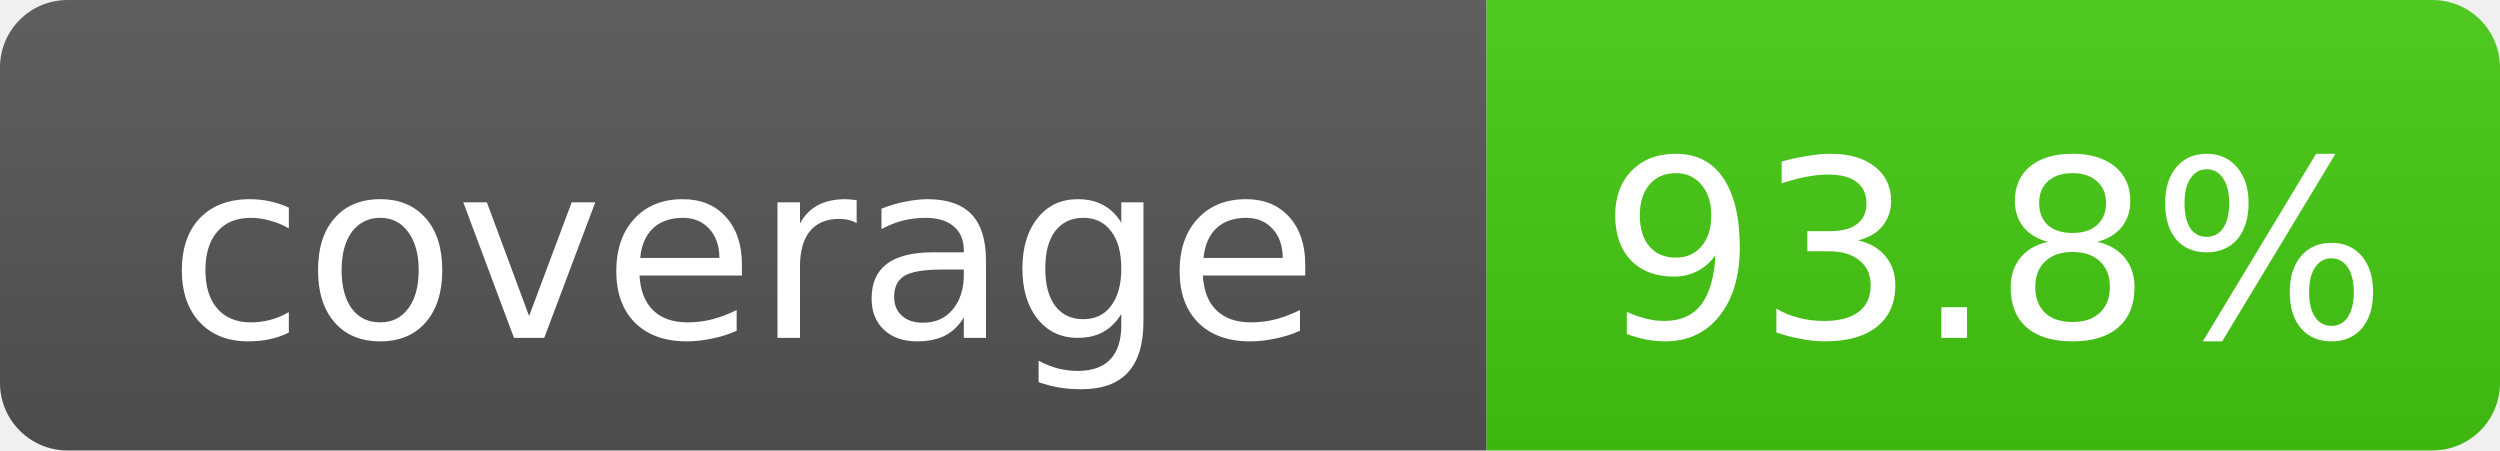
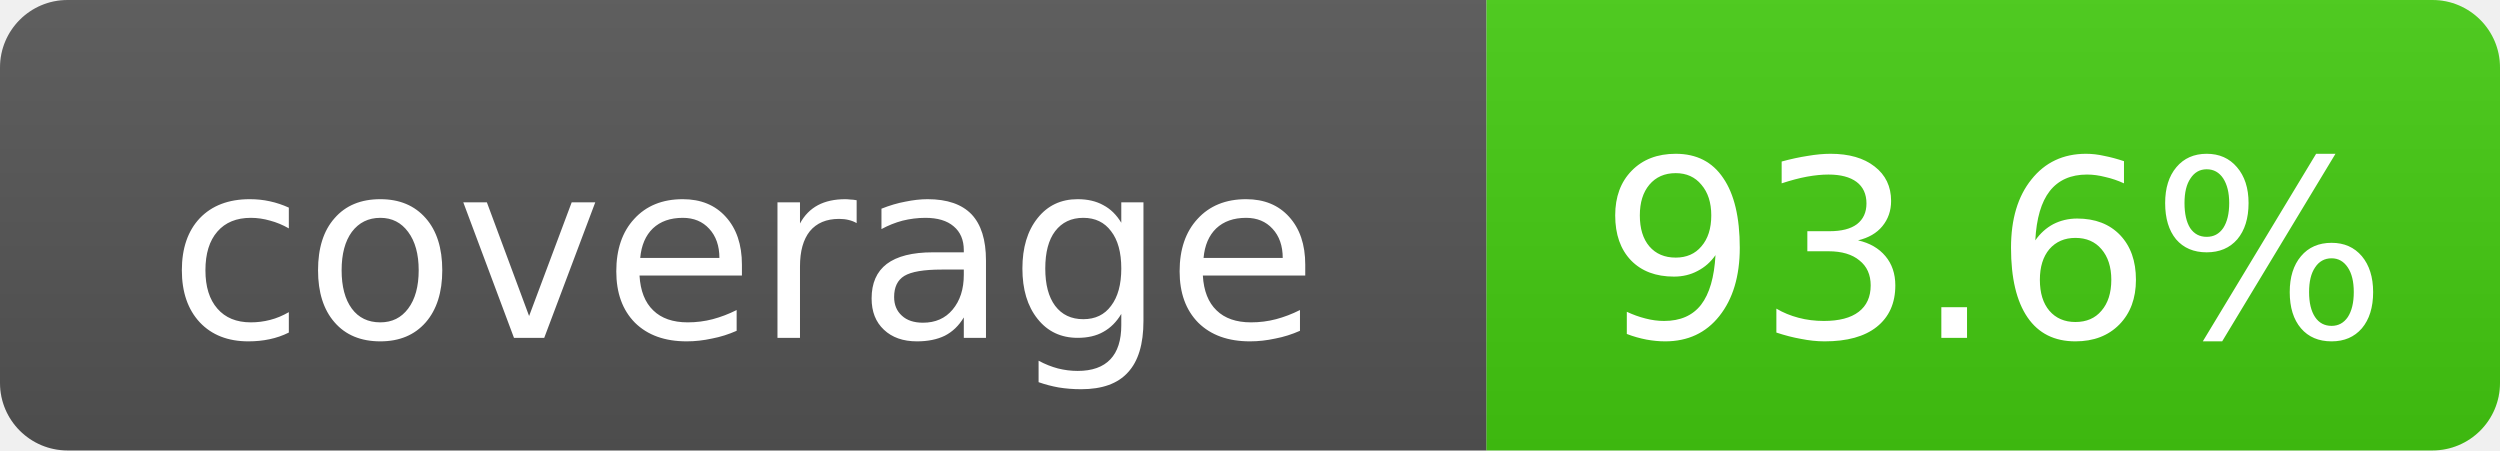
- <svg xmlns="http://www.w3.org/2000/svg" width="111" height="20" role="img" aria-label="coverage: 93.8%">
+ <svg xmlns="http://www.w3.org/2000/svg" width="111" height="20" role="img" aria-label="coverage: 93.6%">
  <linearGradient id="s" x2="0" y2="100%">
    <stop offset="0" stop-color="#bbb" stop-opacity=".1" />
    <stop offset="1" stop-opacity=".1" />
  </linearGradient>
  <clipPath id="r">
    <rect width="111" height="20" rx="3" fill="#fff" />
  </clipPath>
  <g clip-path="url(#r)">
    <rect width="66" height="20" fill="#555" />
    <rect x="66" width="45" height="20" fill="#4c1" />
    <rect width="111" height="20" fill="url(#s)" />
  </g>
  <g fill="#fff" text-anchor="middle" font-family="DejaVu Sans,Verdana,Geneva,sans-serif" font-size="11">
    <text x="33.0" y="15">coverage</text>
-     <text x="88.5" y="15">93.8%</text>
+     <text x="88.5" y="15">93.6%</text>
  </g>
</svg>
